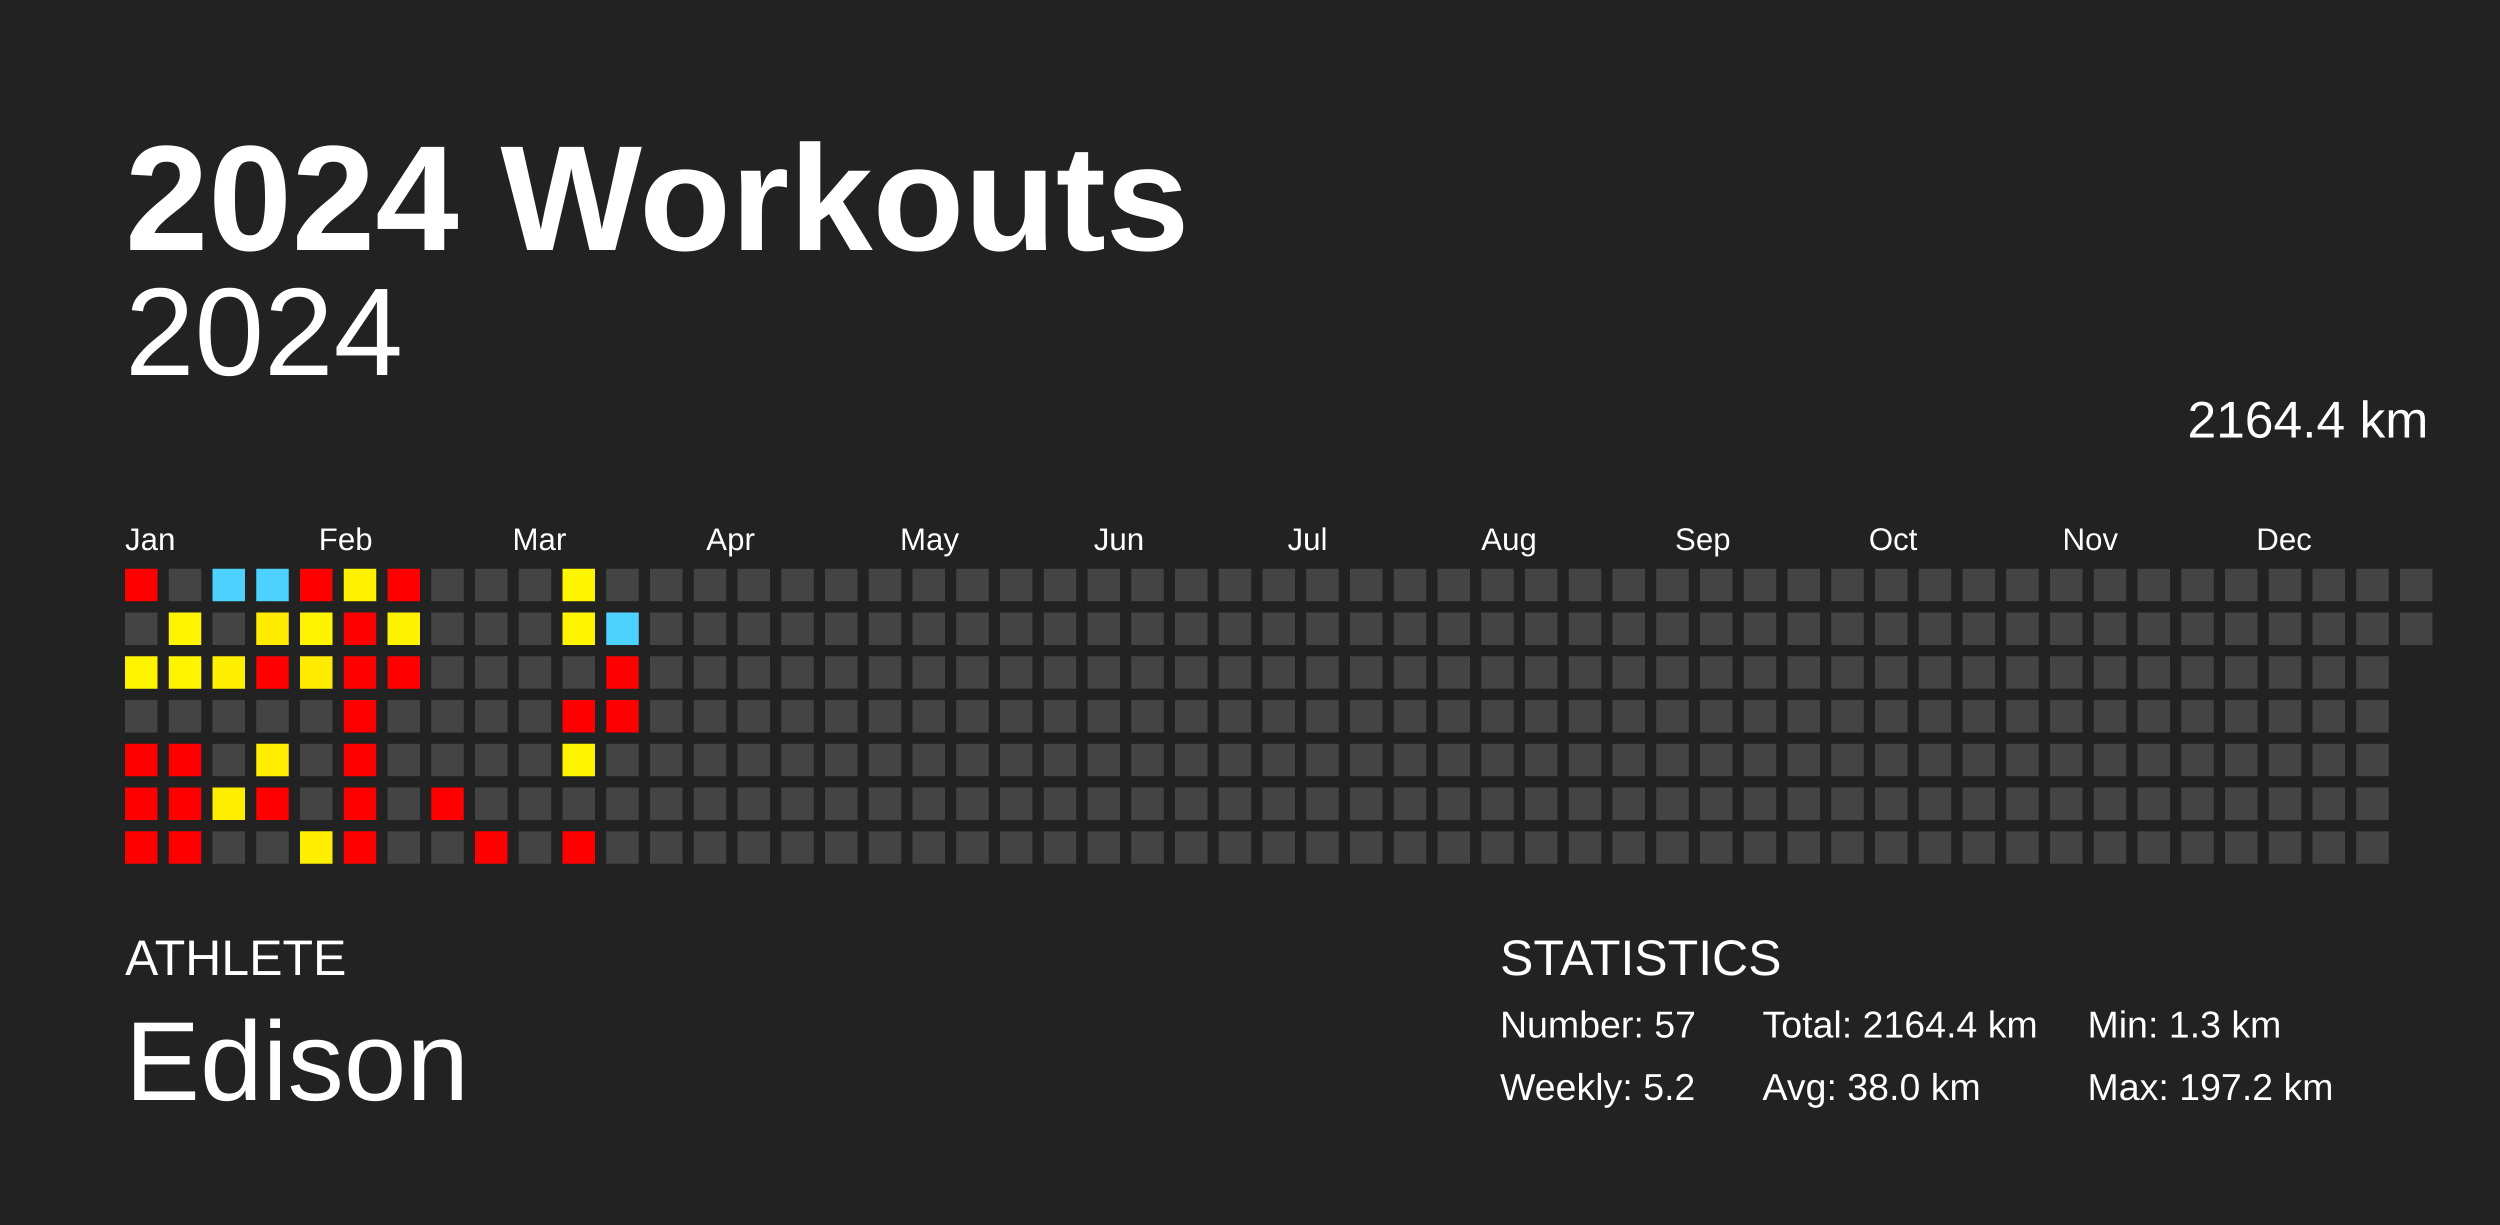
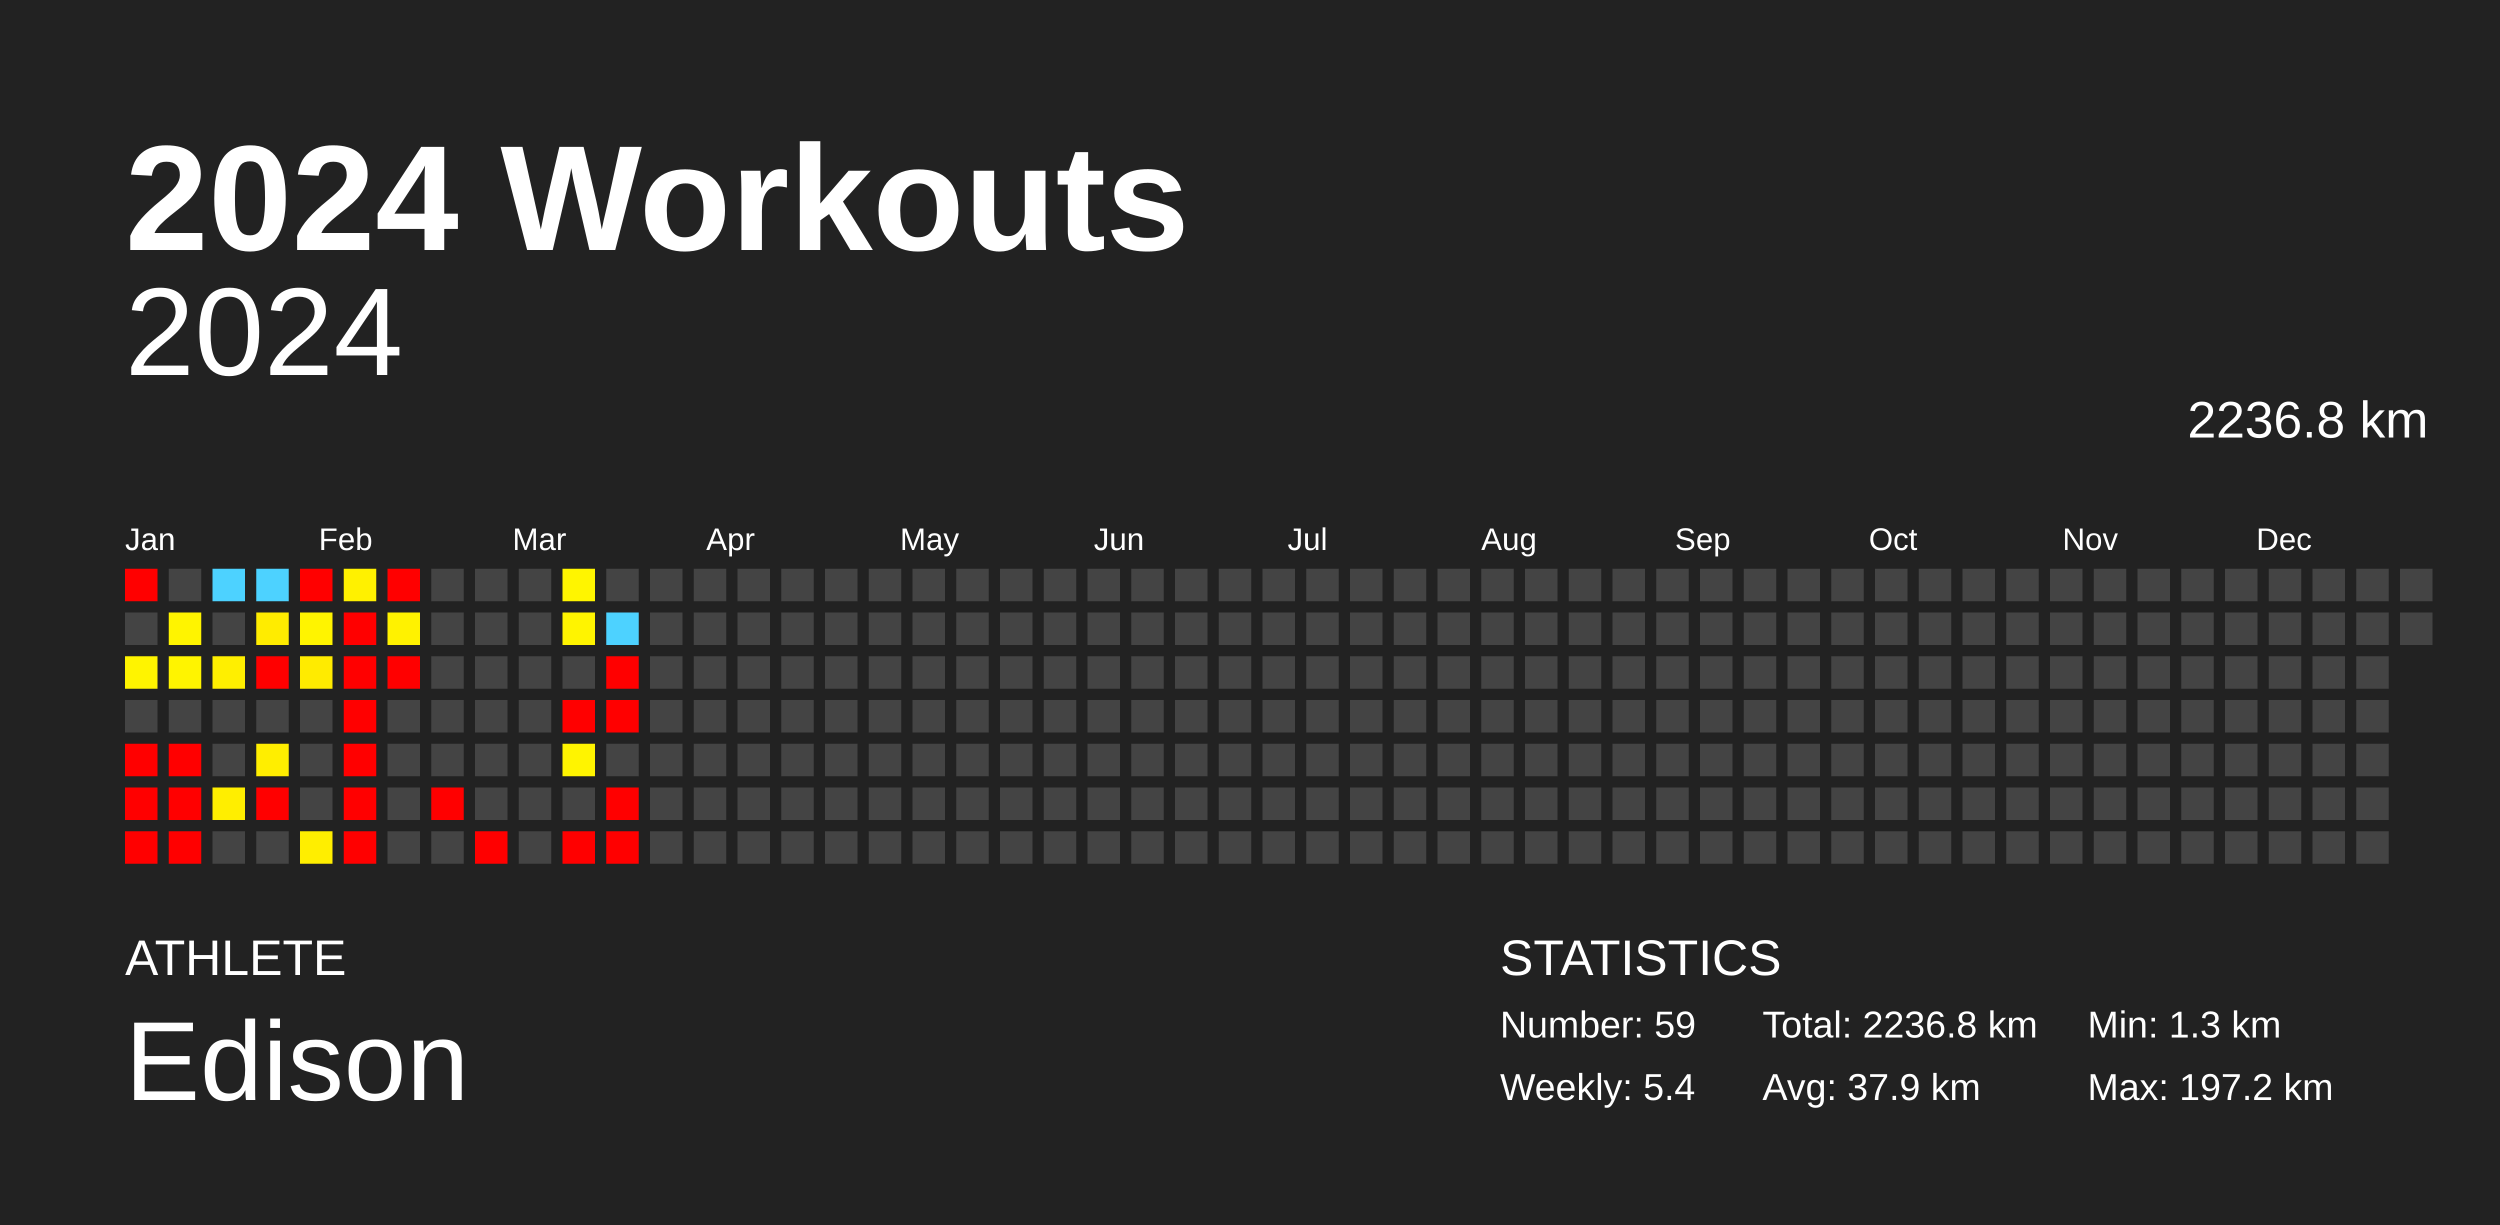
<svg xmlns="http://www.w3.org/2000/svg" baseProfile="full" height="98mm" version="1.1" viewBox="0,0,200,98" width="200mm">
  <defs />
  <rect fill="#222222" height="98" width="200" x="0" y="0" />
  <text fill="#FFFFFF" style="font-size:12px; font-family:Arial; font-weight:bold;" x="10" y="20">2024 Workouts</text>
  <text fill="#FFFFFF" style="font-size:4px; font-family:Arial" x="10" y="78">ATHLETE</text>
  <text fill="#FFFFFF" style="font-size:9px; font-family:Arial" x="10" y="88">Edison</text>
  <text fill="#FFFFFF" style="font-size:4px; font-family:Arial" x="120" y="78">STATISTICS</text>
-   <text fill="#FFFFFF" style="font-size:3px; font-family:Arial" x="120" y="83">Number: 57</text>
-   <text fill="#FFFFFF" style="font-size:3px; font-family:Arial" x="120" y="88">Weekly: 5.2</text>
-   <text fill="#FFFFFF" style="font-size:3px; font-family:Arial" x="141" y="83">Total: 2164.4 km</text>
-   <text fill="#FFFFFF" style="font-size:3px; font-family:Arial" x="141" y="88">Avg: 38.0 km</text>
+   <text fill="#FFFFFF" style="font-size:3px; font-family:Arial" x="120" y="83">Number: 59</text>
+   <text fill="#FFFFFF" style="font-size:3px; font-family:Arial" x="120" y="88">Weekly: 5.4</text>
+   <text fill="#FFFFFF" style="font-size:3px; font-family:Arial" x="141" y="83">Total: 2236.8 km</text>
+   <text fill="#FFFFFF" style="font-size:3px; font-family:Arial" x="141" y="88">Avg: 37.9 km</text>
  <text fill="#FFFFFF" style="font-size:3px; font-family:Arial" x="167" y="83">Min: 1.3 km</text>
  <text fill="#FFFFFF" style="font-size:3px; font-family:Arial" x="167" y="88">Max: 197.2 km</text>
  <text alignment-baseline="hanging" fill="#FFFFFF" style="font-size:10.0px; font-family:Arial;" x="10" y="30">2024</text>
-   <text alignment-baseline="hanging" fill="#FFFFFF" style="font-size:4.125px; font-family:Arial;" x="175" y="35">2164.4 km</text>
+   <text alignment-baseline="hanging" fill="#FFFFFF" style="font-size:4.125px; font-family:Arial;" x="175" y="35">2236.8 km</text>
  <text fill="#FFFFFF" style="font-size:2.5px; font-family:Arial" x="10.0" y="44">Jan</text>
  <text fill="#FFFFFF" style="font-size:2.5px; font-family:Arial" x="25.5" y="44">Feb</text>
  <text fill="#FFFFFF" style="font-size:2.5px; font-family:Arial" x="41.0" y="44">Mar</text>
  <text fill="#FFFFFF" style="font-size:2.5px; font-family:Arial" x="56.5" y="44">Apr</text>
  <text fill="#FFFFFF" style="font-size:2.5px; font-family:Arial" x="72.0" y="44">May</text>
  <text fill="#FFFFFF" style="font-size:2.5px; font-family:Arial" x="87.5" y="44">Jun</text>
  <text fill="#FFFFFF" style="font-size:2.5px; font-family:Arial" x="103.0" y="44">Jul</text>
  <text fill="#FFFFFF" style="font-size:2.5px; font-family:Arial" x="118.5" y="44">Aug</text>
  <text fill="#FFFFFF" style="font-size:2.5px; font-family:Arial" x="134.0" y="44">Sep</text>
  <text fill="#FFFFFF" style="font-size:2.5px; font-family:Arial" x="149.5" y="44">Oct</text>
  <text fill="#FFFFFF" style="font-size:2.5px; font-family:Arial" x="165.0" y="44">Nov</text>
  <text fill="#FFFFFF" style="font-size:2.5px; font-family:Arial" x="180.5" y="44">Dec</text>
  <rect fill="red" height="2.6" width="2.6" x="10.0" y="45.5" />
  <rect fill="#444444" height="2.6" width="2.6" x="10.0" y="49.0" />
  <rect fill="#fff400" height="2.6" width="2.6" x="10.0" y="52.5" />
  <rect fill="#444444" height="2.6" width="2.6" x="10.0" y="56.0" />
  <rect fill="red" height="2.6" width="2.6" x="10.0" y="59.5" />
  <rect fill="red" height="2.6" width="2.6" x="10.0" y="63.0" />
  <rect fill="red" height="2.6" width="2.6" x="10.0" y="66.5" />
  <rect fill="#444444" height="2.6" width="2.6" x="13.5" y="45.5" />
  <rect fill="#fff400" height="2.6" width="2.6" x="13.5" y="49.0" />
  <rect fill="#fff400" height="2.6" width="2.6" x="13.5" y="52.5" />
  <rect fill="#444444" height="2.6" width="2.6" x="13.5" y="56.0" />
  <rect fill="red" height="2.6" width="2.6" x="13.5" y="59.5" />
  <rect fill="red" height="2.6" width="2.6" x="13.5" y="63.0" />
  <rect fill="red" height="2.6" width="2.6" x="13.5" y="66.5" />
  <rect fill="#4dd2ff" height="2.6" width="2.6" x="17.0" y="45.5" />
  <rect fill="#444444" height="2.6" width="2.6" x="17.0" y="49.0" />
  <rect fill="#ffef00" height="2.6" width="2.6" x="17.0" y="52.5" />
  <rect fill="#444444" height="2.6" width="2.6" x="17.0" y="56.0" />
  <rect fill="#444444" height="2.6" width="2.6" x="17.0" y="59.5" />
  <rect fill="#ffee00" height="2.6" width="2.6" x="17.0" y="63.0" />
  <rect fill="#444444" height="2.6" width="2.6" x="17.0" y="66.5" />
  <rect fill="#4dd2ff" height="2.6" width="2.6" x="20.5" y="45.5" />
  <rect fill="#ffec00" height="2.6" width="2.6" x="20.5" y="49.0" />
  <rect fill="red" height="2.6" width="2.6" x="20.5" y="52.5" />
  <rect fill="#444444" height="2.6" width="2.6" x="20.5" y="56.0" />
  <rect fill="#ffee00" height="2.6" width="2.6" x="20.5" y="59.5" />
  <rect fill="red" height="2.6" width="2.6" x="20.5" y="63.0" />
  <rect fill="#444444" height="2.6" width="2.6" x="20.5" y="66.5" />
  <rect fill="red" height="2.6" width="2.6" x="24.0" y="45.5" />
  <rect fill="#fff400" height="2.6" width="2.6" x="24.0" y="49.0" />
  <rect fill="#ffeb00" height="2.6" width="2.6" x="24.0" y="52.5" />
  <rect fill="#444444" height="2.6" width="2.6" x="24.0" y="56.0" />
  <rect fill="#444444" height="2.6" width="2.6" x="24.0" y="59.5" />
  <rect fill="#444444" height="2.6" width="2.6" x="24.0" y="63.0" />
  <rect fill="#ffee00" height="2.6" width="2.6" x="24.0" y="66.5" />
  <rect fill="#fff100" height="2.6" width="2.6" x="27.5" y="45.5" />
  <rect fill="red" height="2.6" width="2.6" x="27.5" y="49.0" />
  <rect fill="red" height="2.6" width="2.6" x="27.5" y="52.5" />
  <rect fill="red" height="2.6" width="2.6" x="27.5" y="56.0" />
  <rect fill="red" height="2.6" width="2.6" x="27.5" y="59.5" />
  <rect fill="red" height="2.6" width="2.6" x="27.5" y="63.0" />
  <rect fill="red" height="2.6" width="2.6" x="27.5" y="66.5" />
  <rect fill="red" height="2.6" width="2.6" x="31.0" y="45.5" />
  <rect fill="#fff200" height="2.6" width="2.6" x="31.0" y="49.0" />
  <rect fill="red" height="2.6" width="2.6" x="31.0" y="52.5" />
  <rect fill="#444444" height="2.6" width="2.6" x="31.0" y="56.0" />
  <rect fill="#444444" height="2.6" width="2.6" x="31.0" y="59.5" />
  <rect fill="#444444" height="2.6" width="2.6" x="31.0" y="63.0" />
  <rect fill="#444444" height="2.6" width="2.6" x="31.0" y="66.5" />
  <rect fill="#444444" height="2.6" width="2.6" x="34.5" y="45.5" />
  <rect fill="#444444" height="2.6" width="2.6" x="34.5" y="49.0" />
  <rect fill="#444444" height="2.6" width="2.6" x="34.5" y="52.5" />
  <rect fill="#444444" height="2.6" width="2.6" x="34.5" y="56.0" />
  <rect fill="#444444" height="2.6" width="2.6" x="34.5" y="59.5" />
  <rect fill="red" height="2.6" width="2.6" x="34.5" y="63.0" />
  <rect fill="#444444" height="2.6" width="2.6" x="34.5" y="66.5" />
  <rect fill="#444444" height="2.6" width="2.6" x="38.0" y="45.5" />
  <rect fill="#444444" height="2.6" width="2.6" x="38.0" y="49.0" />
  <rect fill="#444444" height="2.6" width="2.6" x="38.0" y="52.5" />
  <rect fill="#444444" height="2.6" width="2.6" x="38.0" y="56.0" />
  <rect fill="#444444" height="2.6" width="2.6" x="38.0" y="59.5" />
  <rect fill="#444444" height="2.6" width="2.6" x="38.0" y="63.0" />
  <rect fill="red" height="2.6" width="2.6" x="38.0" y="66.5" />
  <rect fill="#444444" height="2.6" width="2.6" x="41.5" y="45.5" />
  <rect fill="#444444" height="2.6" width="2.6" x="41.5" y="49.0" />
  <rect fill="#444444" height="2.6" width="2.6" x="41.5" y="52.5" />
  <rect fill="#444444" height="2.6" width="2.6" x="41.5" y="56.0" />
  <rect fill="#444444" height="2.6" width="2.6" x="41.5" y="59.5" />
  <rect fill="#444444" height="2.6" width="2.6" x="41.5" y="63.0" />
  <rect fill="#444444" height="2.6" width="2.6" x="41.5" y="66.5" />
  <rect fill="#fff500" height="2.6" width="2.6" x="45.0" y="45.5" />
  <rect fill="#fff400" height="2.6" width="2.6" x="45.0" y="49.0" />
  <rect fill="#444444" height="2.6" width="2.6" x="45.0" y="52.5" />
  <rect fill="red" height="2.6" width="2.6" x="45.0" y="56.0" />
  <rect fill="#fff400" height="2.6" width="2.6" x="45.0" y="59.5" />
  <rect fill="#444444" height="2.6" width="2.6" x="45.0" y="63.0" />
  <rect fill="red" height="2.6" width="2.6" x="45.0" y="66.5" />
  <rect fill="#444444" height="2.6" width="2.6" x="48.5" y="45.5" />
  <rect fill="#4dd2ff" height="2.6" width="2.6" x="48.5" y="49.0" />
  <rect fill="red" height="2.6" width="2.6" x="48.5" y="52.5" />
  <rect fill="red" height="2.6" width="2.6" x="48.5" y="56.0" />
  <rect fill="#444444" height="2.6" width="2.6" x="48.5" y="59.5" />
-   <rect fill="#444444" height="2.6" width="2.6" x="48.5" y="63.0" />
-   <rect fill="#444444" height="2.6" width="2.6" x="48.5" y="66.5" />
+   <rect fill="red" height="2.6" width="2.6" x="48.5" y="63.0" />
+   <rect fill="red" height="2.6" width="2.6" x="48.5" y="66.5" />
  <rect fill="#444444" height="2.6" width="2.6" x="52.0" y="45.5" />
  <rect fill="#444444" height="2.6" width="2.6" x="52.0" y="49.0" />
  <rect fill="#444444" height="2.6" width="2.6" x="52.0" y="52.5" />
  <rect fill="#444444" height="2.6" width="2.6" x="52.0" y="56.0" />
  <rect fill="#444444" height="2.6" width="2.6" x="52.0" y="59.5" />
  <rect fill="#444444" height="2.6" width="2.6" x="52.0" y="63.0" />
  <rect fill="#444444" height="2.6" width="2.6" x="52.0" y="66.5" />
  <rect fill="#444444" height="2.6" width="2.6" x="55.5" y="45.5" />
  <rect fill="#444444" height="2.6" width="2.6" x="55.5" y="49.0" />
  <rect fill="#444444" height="2.6" width="2.6" x="55.5" y="52.5" />
  <rect fill="#444444" height="2.6" width="2.6" x="55.5" y="56.0" />
  <rect fill="#444444" height="2.6" width="2.6" x="55.5" y="59.5" />
  <rect fill="#444444" height="2.6" width="2.6" x="55.5" y="63.0" />
  <rect fill="#444444" height="2.6" width="2.6" x="55.5" y="66.5" />
  <rect fill="#444444" height="2.6" width="2.6" x="59.0" y="45.5" />
  <rect fill="#444444" height="2.6" width="2.6" x="59.0" y="49.0" />
  <rect fill="#444444" height="2.6" width="2.6" x="59.0" y="52.5" />
  <rect fill="#444444" height="2.6" width="2.6" x="59.0" y="56.0" />
  <rect fill="#444444" height="2.6" width="2.6" x="59.0" y="59.5" />
  <rect fill="#444444" height="2.6" width="2.6" x="59.0" y="63.0" />
  <rect fill="#444444" height="2.6" width="2.6" x="59.0" y="66.5" />
  <rect fill="#444444" height="2.6" width="2.6" x="62.5" y="45.5" />
  <rect fill="#444444" height="2.6" width="2.6" x="62.5" y="49.0" />
  <rect fill="#444444" height="2.6" width="2.6" x="62.5" y="52.5" />
  <rect fill="#444444" height="2.6" width="2.6" x="62.5" y="56.0" />
  <rect fill="#444444" height="2.6" width="2.6" x="62.5" y="59.5" />
  <rect fill="#444444" height="2.6" width="2.6" x="62.5" y="63.0" />
  <rect fill="#444444" height="2.6" width="2.6" x="62.5" y="66.5" />
  <rect fill="#444444" height="2.6" width="2.6" x="66.0" y="45.5" />
  <rect fill="#444444" height="2.6" width="2.6" x="66.0" y="49.0" />
  <rect fill="#444444" height="2.6" width="2.6" x="66.0" y="52.5" />
  <rect fill="#444444" height="2.6" width="2.6" x="66.0" y="56.0" />
  <rect fill="#444444" height="2.6" width="2.6" x="66.0" y="59.5" />
  <rect fill="#444444" height="2.6" width="2.6" x="66.0" y="63.0" />
  <rect fill="#444444" height="2.6" width="2.6" x="66.0" y="66.5" />
  <rect fill="#444444" height="2.6" width="2.6" x="69.5" y="45.5" />
  <rect fill="#444444" height="2.6" width="2.6" x="69.5" y="49.0" />
  <rect fill="#444444" height="2.6" width="2.6" x="69.5" y="52.5" />
  <rect fill="#444444" height="2.6" width="2.6" x="69.5" y="56.0" />
  <rect fill="#444444" height="2.6" width="2.6" x="69.5" y="59.5" />
  <rect fill="#444444" height="2.6" width="2.6" x="69.5" y="63.0" />
  <rect fill="#444444" height="2.6" width="2.6" x="69.5" y="66.5" />
  <rect fill="#444444" height="2.6" width="2.6" x="73.0" y="45.5" />
  <rect fill="#444444" height="2.6" width="2.6" x="73.0" y="49.0" />
  <rect fill="#444444" height="2.6" width="2.6" x="73.0" y="52.5" />
  <rect fill="#444444" height="2.6" width="2.6" x="73.0" y="56.0" />
  <rect fill="#444444" height="2.6" width="2.6" x="73.0" y="59.5" />
  <rect fill="#444444" height="2.6" width="2.6" x="73.0" y="63.0" />
  <rect fill="#444444" height="2.6" width="2.6" x="73.0" y="66.5" />
  <rect fill="#444444" height="2.6" width="2.6" x="76.5" y="45.5" />
  <rect fill="#444444" height="2.6" width="2.6" x="76.5" y="49.0" />
  <rect fill="#444444" height="2.6" width="2.6" x="76.5" y="52.5" />
  <rect fill="#444444" height="2.6" width="2.6" x="76.5" y="56.0" />
  <rect fill="#444444" height="2.6" width="2.6" x="76.5" y="59.5" />
  <rect fill="#444444" height="2.6" width="2.6" x="76.5" y="63.0" />
  <rect fill="#444444" height="2.6" width="2.6" x="76.5" y="66.5" />
  <rect fill="#444444" height="2.6" width="2.6" x="80.0" y="45.5" />
  <rect fill="#444444" height="2.6" width="2.6" x="80.0" y="49.0" />
  <rect fill="#444444" height="2.6" width="2.6" x="80.0" y="52.5" />
  <rect fill="#444444" height="2.6" width="2.6" x="80.0" y="56.0" />
  <rect fill="#444444" height="2.6" width="2.6" x="80.0" y="59.5" />
  <rect fill="#444444" height="2.6" width="2.6" x="80.0" y="63.0" />
  <rect fill="#444444" height="2.6" width="2.6" x="80.0" y="66.5" />
  <rect fill="#444444" height="2.6" width="2.6" x="83.5" y="45.5" />
  <rect fill="#444444" height="2.6" width="2.6" x="83.5" y="49.0" />
  <rect fill="#444444" height="2.6" width="2.6" x="83.5" y="52.5" />
  <rect fill="#444444" height="2.6" width="2.6" x="83.5" y="56.0" />
  <rect fill="#444444" height="2.6" width="2.6" x="83.5" y="59.5" />
  <rect fill="#444444" height="2.6" width="2.6" x="83.5" y="63.0" />
  <rect fill="#444444" height="2.6" width="2.6" x="83.5" y="66.5" />
  <rect fill="#444444" height="2.6" width="2.6" x="87.0" y="45.5" />
  <rect fill="#444444" height="2.6" width="2.6" x="87.0" y="49.0" />
  <rect fill="#444444" height="2.6" width="2.6" x="87.0" y="52.5" />
  <rect fill="#444444" height="2.6" width="2.6" x="87.0" y="56.0" />
  <rect fill="#444444" height="2.6" width="2.6" x="87.0" y="59.5" />
  <rect fill="#444444" height="2.6" width="2.6" x="87.0" y="63.0" />
  <rect fill="#444444" height="2.6" width="2.6" x="87.0" y="66.5" />
  <rect fill="#444444" height="2.6" width="2.6" x="90.5" y="45.5" />
  <rect fill="#444444" height="2.6" width="2.6" x="90.5" y="49.0" />
  <rect fill="#444444" height="2.6" width="2.6" x="90.5" y="52.5" />
  <rect fill="#444444" height="2.6" width="2.6" x="90.5" y="56.0" />
  <rect fill="#444444" height="2.6" width="2.6" x="90.5" y="59.5" />
  <rect fill="#444444" height="2.6" width="2.6" x="90.5" y="63.0" />
  <rect fill="#444444" height="2.6" width="2.6" x="90.5" y="66.5" />
  <rect fill="#444444" height="2.6" width="2.6" x="94.0" y="45.5" />
  <rect fill="#444444" height="2.6" width="2.6" x="94.0" y="49.0" />
  <rect fill="#444444" height="2.6" width="2.6" x="94.0" y="52.5" />
  <rect fill="#444444" height="2.6" width="2.6" x="94.0" y="56.0" />
  <rect fill="#444444" height="2.6" width="2.6" x="94.0" y="59.5" />
  <rect fill="#444444" height="2.6" width="2.6" x="94.0" y="63.0" />
  <rect fill="#444444" height="2.6" width="2.6" x="94.0" y="66.5" />
  <rect fill="#444444" height="2.6" width="2.6" x="97.5" y="45.5" />
  <rect fill="#444444" height="2.6" width="2.6" x="97.5" y="49.0" />
  <rect fill="#444444" height="2.6" width="2.6" x="97.5" y="52.5" />
  <rect fill="#444444" height="2.6" width="2.6" x="97.5" y="56.0" />
  <rect fill="#444444" height="2.6" width="2.6" x="97.5" y="59.5" />
  <rect fill="#444444" height="2.6" width="2.6" x="97.5" y="63.0" />
  <rect fill="#444444" height="2.6" width="2.6" x="97.5" y="66.5" />
  <rect fill="#444444" height="2.6" width="2.6" x="101.0" y="45.5" />
  <rect fill="#444444" height="2.6" width="2.6" x="101.0" y="49.0" />
  <rect fill="#444444" height="2.6" width="2.6" x="101.0" y="52.5" />
  <rect fill="#444444" height="2.6" width="2.6" x="101.0" y="56.0" />
  <rect fill="#444444" height="2.6" width="2.6" x="101.0" y="59.5" />
  <rect fill="#444444" height="2.6" width="2.6" x="101.0" y="63.0" />
  <rect fill="#444444" height="2.6" width="2.6" x="101.0" y="66.5" />
  <rect fill="#444444" height="2.6" width="2.6" x="104.5" y="45.5" />
  <rect fill="#444444" height="2.6" width="2.6" x="104.5" y="49.0" />
  <rect fill="#444444" height="2.6" width="2.6" x="104.5" y="52.5" />
  <rect fill="#444444" height="2.6" width="2.6" x="104.5" y="56.0" />
  <rect fill="#444444" height="2.6" width="2.6" x="104.5" y="59.5" />
  <rect fill="#444444" height="2.6" width="2.6" x="104.5" y="63.0" />
  <rect fill="#444444" height="2.6" width="2.6" x="104.5" y="66.5" />
  <rect fill="#444444" height="2.6" width="2.6" x="108.0" y="45.5" />
  <rect fill="#444444" height="2.6" width="2.6" x="108.0" y="49.0" />
  <rect fill="#444444" height="2.6" width="2.6" x="108.0" y="52.5" />
  <rect fill="#444444" height="2.6" width="2.6" x="108.0" y="56.0" />
  <rect fill="#444444" height="2.6" width="2.6" x="108.0" y="59.5" />
  <rect fill="#444444" height="2.6" width="2.6" x="108.0" y="63.0" />
  <rect fill="#444444" height="2.6" width="2.6" x="108.0" y="66.5" />
  <rect fill="#444444" height="2.6" width="2.6" x="111.5" y="45.5" />
  <rect fill="#444444" height="2.6" width="2.6" x="111.5" y="49.0" />
  <rect fill="#444444" height="2.6" width="2.6" x="111.5" y="52.5" />
  <rect fill="#444444" height="2.6" width="2.6" x="111.5" y="56.0" />
  <rect fill="#444444" height="2.6" width="2.6" x="111.5" y="59.5" />
  <rect fill="#444444" height="2.6" width="2.6" x="111.5" y="63.0" />
  <rect fill="#444444" height="2.6" width="2.6" x="111.5" y="66.5" />
  <rect fill="#444444" height="2.6" width="2.6" x="115.0" y="45.5" />
  <rect fill="#444444" height="2.6" width="2.6" x="115.0" y="49.0" />
  <rect fill="#444444" height="2.6" width="2.6" x="115.0" y="52.5" />
  <rect fill="#444444" height="2.6" width="2.6" x="115.0" y="56.0" />
  <rect fill="#444444" height="2.6" width="2.6" x="115.0" y="59.5" />
  <rect fill="#444444" height="2.6" width="2.6" x="115.0" y="63.0" />
  <rect fill="#444444" height="2.6" width="2.6" x="115.0" y="66.5" />
  <rect fill="#444444" height="2.6" width="2.6" x="118.5" y="45.5" />
  <rect fill="#444444" height="2.6" width="2.6" x="118.5" y="49.0" />
  <rect fill="#444444" height="2.6" width="2.6" x="118.5" y="52.5" />
  <rect fill="#444444" height="2.6" width="2.6" x="118.5" y="56.0" />
  <rect fill="#444444" height="2.6" width="2.6" x="118.5" y="59.5" />
  <rect fill="#444444" height="2.6" width="2.6" x="118.5" y="63.0" />
  <rect fill="#444444" height="2.6" width="2.6" x="118.5" y="66.5" />
  <rect fill="#444444" height="2.6" width="2.6" x="122.0" y="45.5" />
  <rect fill="#444444" height="2.6" width="2.6" x="122.0" y="49.0" />
  <rect fill="#444444" height="2.6" width="2.6" x="122.0" y="52.5" />
  <rect fill="#444444" height="2.6" width="2.6" x="122.0" y="56.0" />
  <rect fill="#444444" height="2.6" width="2.6" x="122.0" y="59.5" />
  <rect fill="#444444" height="2.6" width="2.6" x="122.0" y="63.0" />
  <rect fill="#444444" height="2.6" width="2.6" x="122.0" y="66.5" />
  <rect fill="#444444" height="2.6" width="2.6" x="125.5" y="45.5" />
  <rect fill="#444444" height="2.6" width="2.6" x="125.5" y="49.0" />
  <rect fill="#444444" height="2.6" width="2.6" x="125.5" y="52.5" />
  <rect fill="#444444" height="2.6" width="2.6" x="125.5" y="56.0" />
  <rect fill="#444444" height="2.6" width="2.6" x="125.5" y="59.5" />
  <rect fill="#444444" height="2.6" width="2.6" x="125.5" y="63.0" />
  <rect fill="#444444" height="2.6" width="2.6" x="125.5" y="66.5" />
  <rect fill="#444444" height="2.6" width="2.6" x="129.0" y="45.5" />
  <rect fill="#444444" height="2.6" width="2.6" x="129.0" y="49.0" />
  <rect fill="#444444" height="2.6" width="2.6" x="129.0" y="52.5" />
  <rect fill="#444444" height="2.6" width="2.6" x="129.0" y="56.0" />
  <rect fill="#444444" height="2.6" width="2.6" x="129.0" y="59.5" />
  <rect fill="#444444" height="2.6" width="2.6" x="129.0" y="63.0" />
  <rect fill="#444444" height="2.6" width="2.6" x="129.0" y="66.5" />
  <rect fill="#444444" height="2.6" width="2.6" x="132.5" y="45.5" />
  <rect fill="#444444" height="2.6" width="2.6" x="132.5" y="49.0" />
  <rect fill="#444444" height="2.6" width="2.6" x="132.5" y="52.5" />
  <rect fill="#444444" height="2.6" width="2.6" x="132.5" y="56.0" />
  <rect fill="#444444" height="2.6" width="2.6" x="132.5" y="59.5" />
  <rect fill="#444444" height="2.6" width="2.6" x="132.5" y="63.0" />
  <rect fill="#444444" height="2.6" width="2.6" x="132.5" y="66.5" />
  <rect fill="#444444" height="2.6" width="2.6" x="136.0" y="45.5" />
  <rect fill="#444444" height="2.6" width="2.6" x="136.0" y="49.0" />
  <rect fill="#444444" height="2.6" width="2.6" x="136.0" y="52.5" />
  <rect fill="#444444" height="2.6" width="2.6" x="136.0" y="56.0" />
  <rect fill="#444444" height="2.6" width="2.6" x="136.0" y="59.5" />
  <rect fill="#444444" height="2.6" width="2.6" x="136.0" y="63.0" />
  <rect fill="#444444" height="2.6" width="2.6" x="136.0" y="66.5" />
  <rect fill="#444444" height="2.6" width="2.6" x="139.5" y="45.5" />
  <rect fill="#444444" height="2.6" width="2.6" x="139.5" y="49.0" />
  <rect fill="#444444" height="2.6" width="2.6" x="139.5" y="52.5" />
  <rect fill="#444444" height="2.6" width="2.6" x="139.5" y="56.0" />
  <rect fill="#444444" height="2.6" width="2.6" x="139.5" y="59.5" />
  <rect fill="#444444" height="2.6" width="2.6" x="139.5" y="63.0" />
  <rect fill="#444444" height="2.6" width="2.6" x="139.5" y="66.5" />
  <rect fill="#444444" height="2.6" width="2.6" x="143.0" y="45.5" />
  <rect fill="#444444" height="2.6" width="2.6" x="143.0" y="49.0" />
  <rect fill="#444444" height="2.6" width="2.6" x="143.0" y="52.5" />
  <rect fill="#444444" height="2.6" width="2.6" x="143.0" y="56.0" />
  <rect fill="#444444" height="2.6" width="2.6" x="143.0" y="59.5" />
  <rect fill="#444444" height="2.6" width="2.6" x="143.0" y="63.0" />
  <rect fill="#444444" height="2.6" width="2.6" x="143.0" y="66.5" />
  <rect fill="#444444" height="2.6" width="2.6" x="146.5" y="45.5" />
  <rect fill="#444444" height="2.6" width="2.6" x="146.5" y="49.0" />
  <rect fill="#444444" height="2.6" width="2.6" x="146.5" y="52.5" />
  <rect fill="#444444" height="2.6" width="2.6" x="146.5" y="56.0" />
  <rect fill="#444444" height="2.6" width="2.6" x="146.5" y="59.5" />
  <rect fill="#444444" height="2.6" width="2.6" x="146.5" y="63.0" />
  <rect fill="#444444" height="2.6" width="2.6" x="146.5" y="66.5" />
  <rect fill="#444444" height="2.6" width="2.6" x="150.0" y="45.5" />
  <rect fill="#444444" height="2.6" width="2.6" x="150.0" y="49.0" />
  <rect fill="#444444" height="2.6" width="2.6" x="150.0" y="52.5" />
  <rect fill="#444444" height="2.6" width="2.6" x="150.0" y="56.0" />
  <rect fill="#444444" height="2.6" width="2.6" x="150.0" y="59.5" />
  <rect fill="#444444" height="2.6" width="2.6" x="150.0" y="63.0" />
  <rect fill="#444444" height="2.6" width="2.6" x="150.0" y="66.5" />
  <rect fill="#444444" height="2.6" width="2.6" x="153.5" y="45.5" />
  <rect fill="#444444" height="2.6" width="2.6" x="153.5" y="49.0" />
  <rect fill="#444444" height="2.6" width="2.6" x="153.5" y="52.5" />
  <rect fill="#444444" height="2.6" width="2.6" x="153.5" y="56.0" />
  <rect fill="#444444" height="2.6" width="2.6" x="153.5" y="59.5" />
  <rect fill="#444444" height="2.6" width="2.6" x="153.5" y="63.0" />
  <rect fill="#444444" height="2.6" width="2.6" x="153.5" y="66.5" />
  <rect fill="#444444" height="2.6" width="2.6" x="157.0" y="45.5" />
  <rect fill="#444444" height="2.6" width="2.6" x="157.0" y="49.0" />
  <rect fill="#444444" height="2.6" width="2.6" x="157.0" y="52.5" />
  <rect fill="#444444" height="2.6" width="2.6" x="157.0" y="56.0" />
  <rect fill="#444444" height="2.6" width="2.6" x="157.0" y="59.5" />
  <rect fill="#444444" height="2.6" width="2.6" x="157.0" y="63.0" />
  <rect fill="#444444" height="2.6" width="2.6" x="157.0" y="66.5" />
  <rect fill="#444444" height="2.6" width="2.6" x="160.5" y="45.5" />
  <rect fill="#444444" height="2.6" width="2.6" x="160.5" y="49.0" />
  <rect fill="#444444" height="2.6" width="2.6" x="160.5" y="52.5" />
  <rect fill="#444444" height="2.6" width="2.6" x="160.5" y="56.0" />
  <rect fill="#444444" height="2.6" width="2.6" x="160.5" y="59.5" />
  <rect fill="#444444" height="2.6" width="2.6" x="160.5" y="63.0" />
  <rect fill="#444444" height="2.6" width="2.6" x="160.5" y="66.5" />
  <rect fill="#444444" height="2.6" width="2.6" x="164.0" y="45.5" />
  <rect fill="#444444" height="2.6" width="2.6" x="164.0" y="49.0" />
  <rect fill="#444444" height="2.6" width="2.6" x="164.0" y="52.5" />
  <rect fill="#444444" height="2.6" width="2.6" x="164.0" y="56.0" />
  <rect fill="#444444" height="2.6" width="2.6" x="164.0" y="59.5" />
  <rect fill="#444444" height="2.6" width="2.6" x="164.0" y="63.0" />
  <rect fill="#444444" height="2.6" width="2.6" x="164.0" y="66.5" />
  <rect fill="#444444" height="2.6" width="2.6" x="167.5" y="45.5" />
  <rect fill="#444444" height="2.6" width="2.6" x="167.5" y="49.0" />
  <rect fill="#444444" height="2.6" width="2.6" x="167.5" y="52.5" />
  <rect fill="#444444" height="2.6" width="2.6" x="167.5" y="56.0" />
  <rect fill="#444444" height="2.6" width="2.6" x="167.5" y="59.5" />
  <rect fill="#444444" height="2.6" width="2.6" x="167.5" y="63.0" />
  <rect fill="#444444" height="2.6" width="2.6" x="167.5" y="66.5" />
  <rect fill="#444444" height="2.6" width="2.6" x="171.0" y="45.5" />
  <rect fill="#444444" height="2.6" width="2.6" x="171.0" y="49.0" />
  <rect fill="#444444" height="2.6" width="2.6" x="171.0" y="52.5" />
  <rect fill="#444444" height="2.6" width="2.6" x="171.0" y="56.0" />
  <rect fill="#444444" height="2.6" width="2.6" x="171.0" y="59.5" />
  <rect fill="#444444" height="2.6" width="2.6" x="171.0" y="63.0" />
  <rect fill="#444444" height="2.6" width="2.6" x="171.0" y="66.5" />
  <rect fill="#444444" height="2.6" width="2.6" x="174.5" y="45.5" />
  <rect fill="#444444" height="2.6" width="2.6" x="174.5" y="49.0" />
  <rect fill="#444444" height="2.6" width="2.6" x="174.5" y="52.5" />
  <rect fill="#444444" height="2.6" width="2.6" x="174.5" y="56.0" />
  <rect fill="#444444" height="2.6" width="2.6" x="174.5" y="59.5" />
  <rect fill="#444444" height="2.6" width="2.6" x="174.5" y="63.0" />
  <rect fill="#444444" height="2.6" width="2.6" x="174.5" y="66.5" />
  <rect fill="#444444" height="2.6" width="2.6" x="178.0" y="45.5" />
  <rect fill="#444444" height="2.6" width="2.6" x="178.0" y="49.0" />
  <rect fill="#444444" height="2.6" width="2.6" x="178.0" y="52.5" />
  <rect fill="#444444" height="2.6" width="2.6" x="178.0" y="56.0" />
  <rect fill="#444444" height="2.6" width="2.6" x="178.0" y="59.5" />
  <rect fill="#444444" height="2.6" width="2.6" x="178.0" y="63.0" />
  <rect fill="#444444" height="2.6" width="2.6" x="178.0" y="66.5" />
  <rect fill="#444444" height="2.6" width="2.6" x="181.5" y="45.5" />
  <rect fill="#444444" height="2.6" width="2.6" x="181.5" y="49.0" />
  <rect fill="#444444" height="2.6" width="2.6" x="181.5" y="52.5" />
  <rect fill="#444444" height="2.6" width="2.6" x="181.5" y="56.0" />
  <rect fill="#444444" height="2.6" width="2.6" x="181.5" y="59.5" />
  <rect fill="#444444" height="2.6" width="2.6" x="181.5" y="63.0" />
  <rect fill="#444444" height="2.6" width="2.6" x="181.5" y="66.5" />
  <rect fill="#444444" height="2.6" width="2.6" x="185.0" y="45.5" />
  <rect fill="#444444" height="2.6" width="2.6" x="185.0" y="49.0" />
  <rect fill="#444444" height="2.6" width="2.6" x="185.0" y="52.5" />
  <rect fill="#444444" height="2.6" width="2.6" x="185.0" y="56.0" />
  <rect fill="#444444" height="2.6" width="2.6" x="185.0" y="59.5" />
  <rect fill="#444444" height="2.6" width="2.6" x="185.0" y="63.0" />
  <rect fill="#444444" height="2.6" width="2.6" x="185.0" y="66.5" />
  <rect fill="#444444" height="2.6" width="2.6" x="188.5" y="45.5" />
  <rect fill="#444444" height="2.6" width="2.6" x="188.5" y="49.0" />
  <rect fill="#444444" height="2.6" width="2.6" x="188.5" y="52.5" />
  <rect fill="#444444" height="2.6" width="2.6" x="188.5" y="56.0" />
  <rect fill="#444444" height="2.6" width="2.6" x="188.5" y="59.5" />
  <rect fill="#444444" height="2.6" width="2.6" x="188.5" y="63.0" />
  <rect fill="#444444" height="2.6" width="2.6" x="188.5" y="66.5" />
  <rect fill="#444444" height="2.6" width="2.6" x="192.0" y="45.5" />
  <rect fill="#444444" height="2.6" width="2.6" x="192.0" y="49.0" />
</svg>
